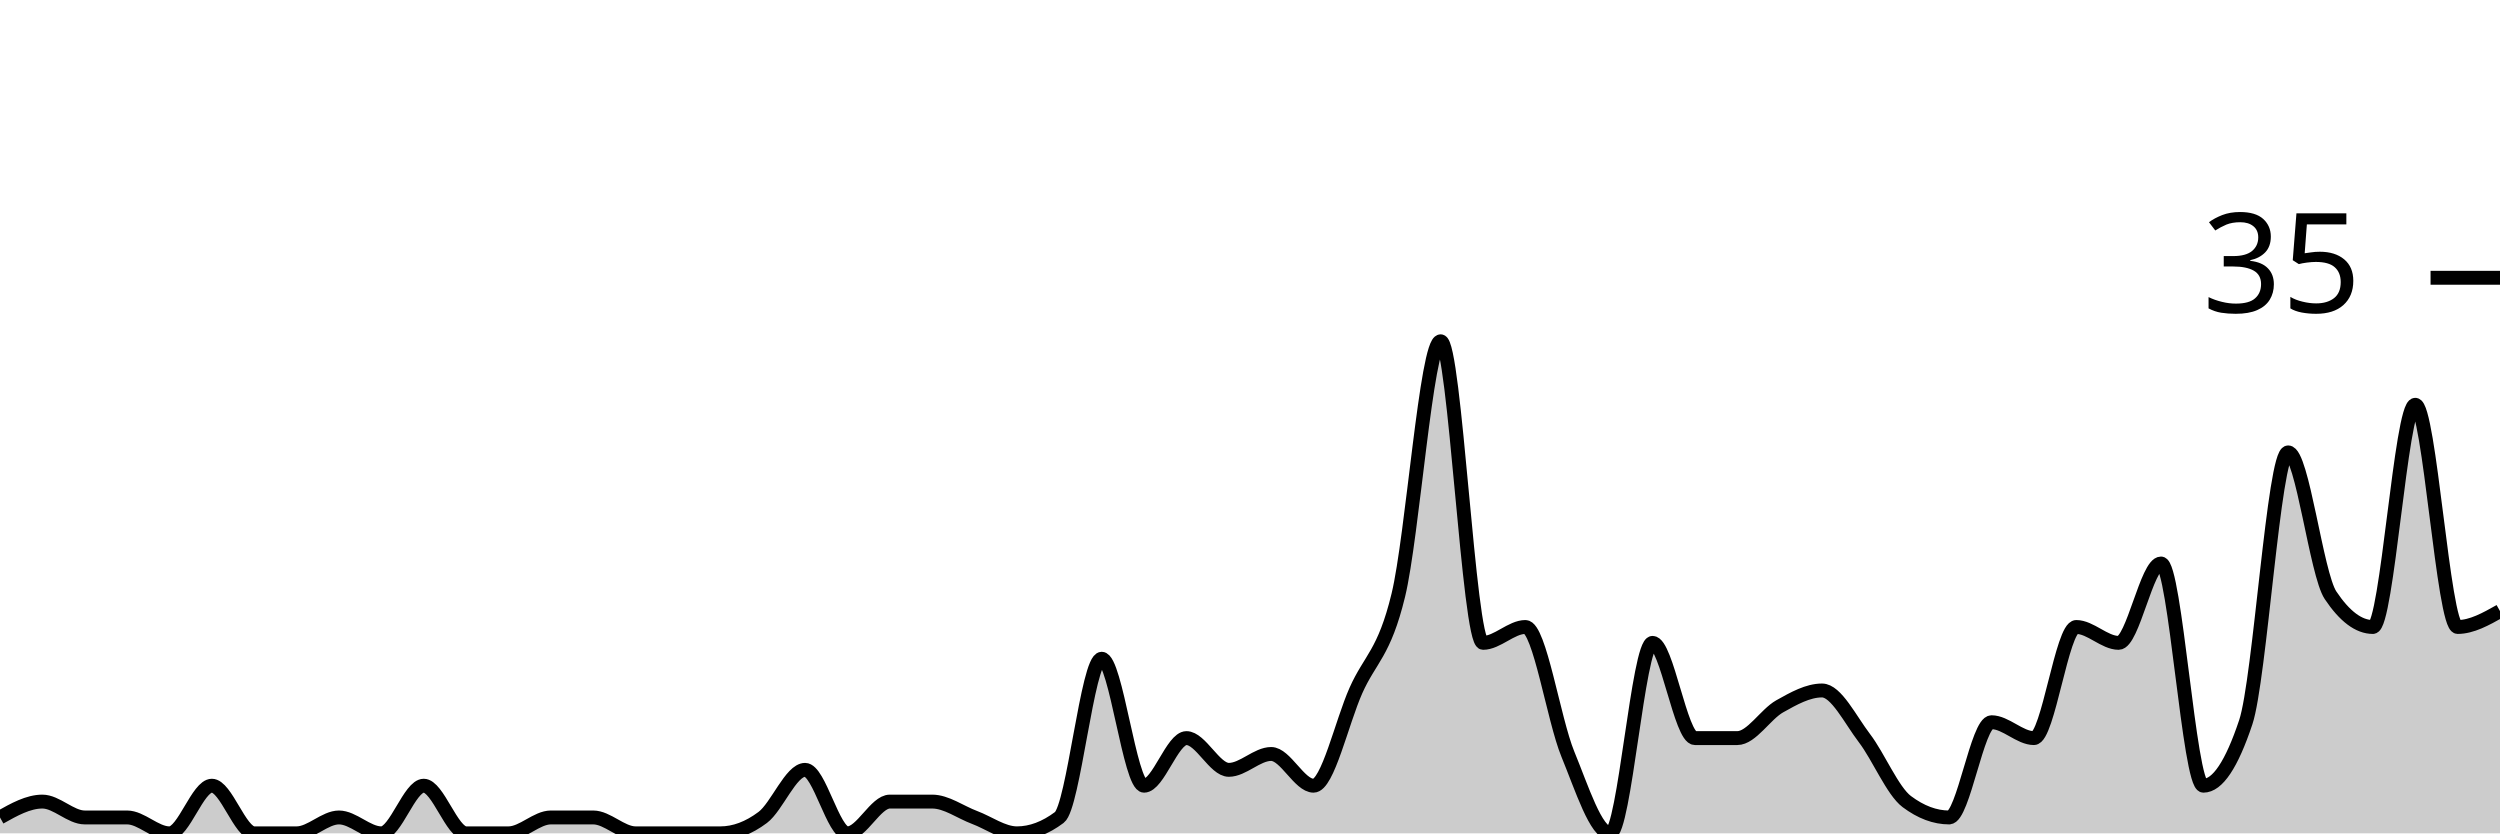
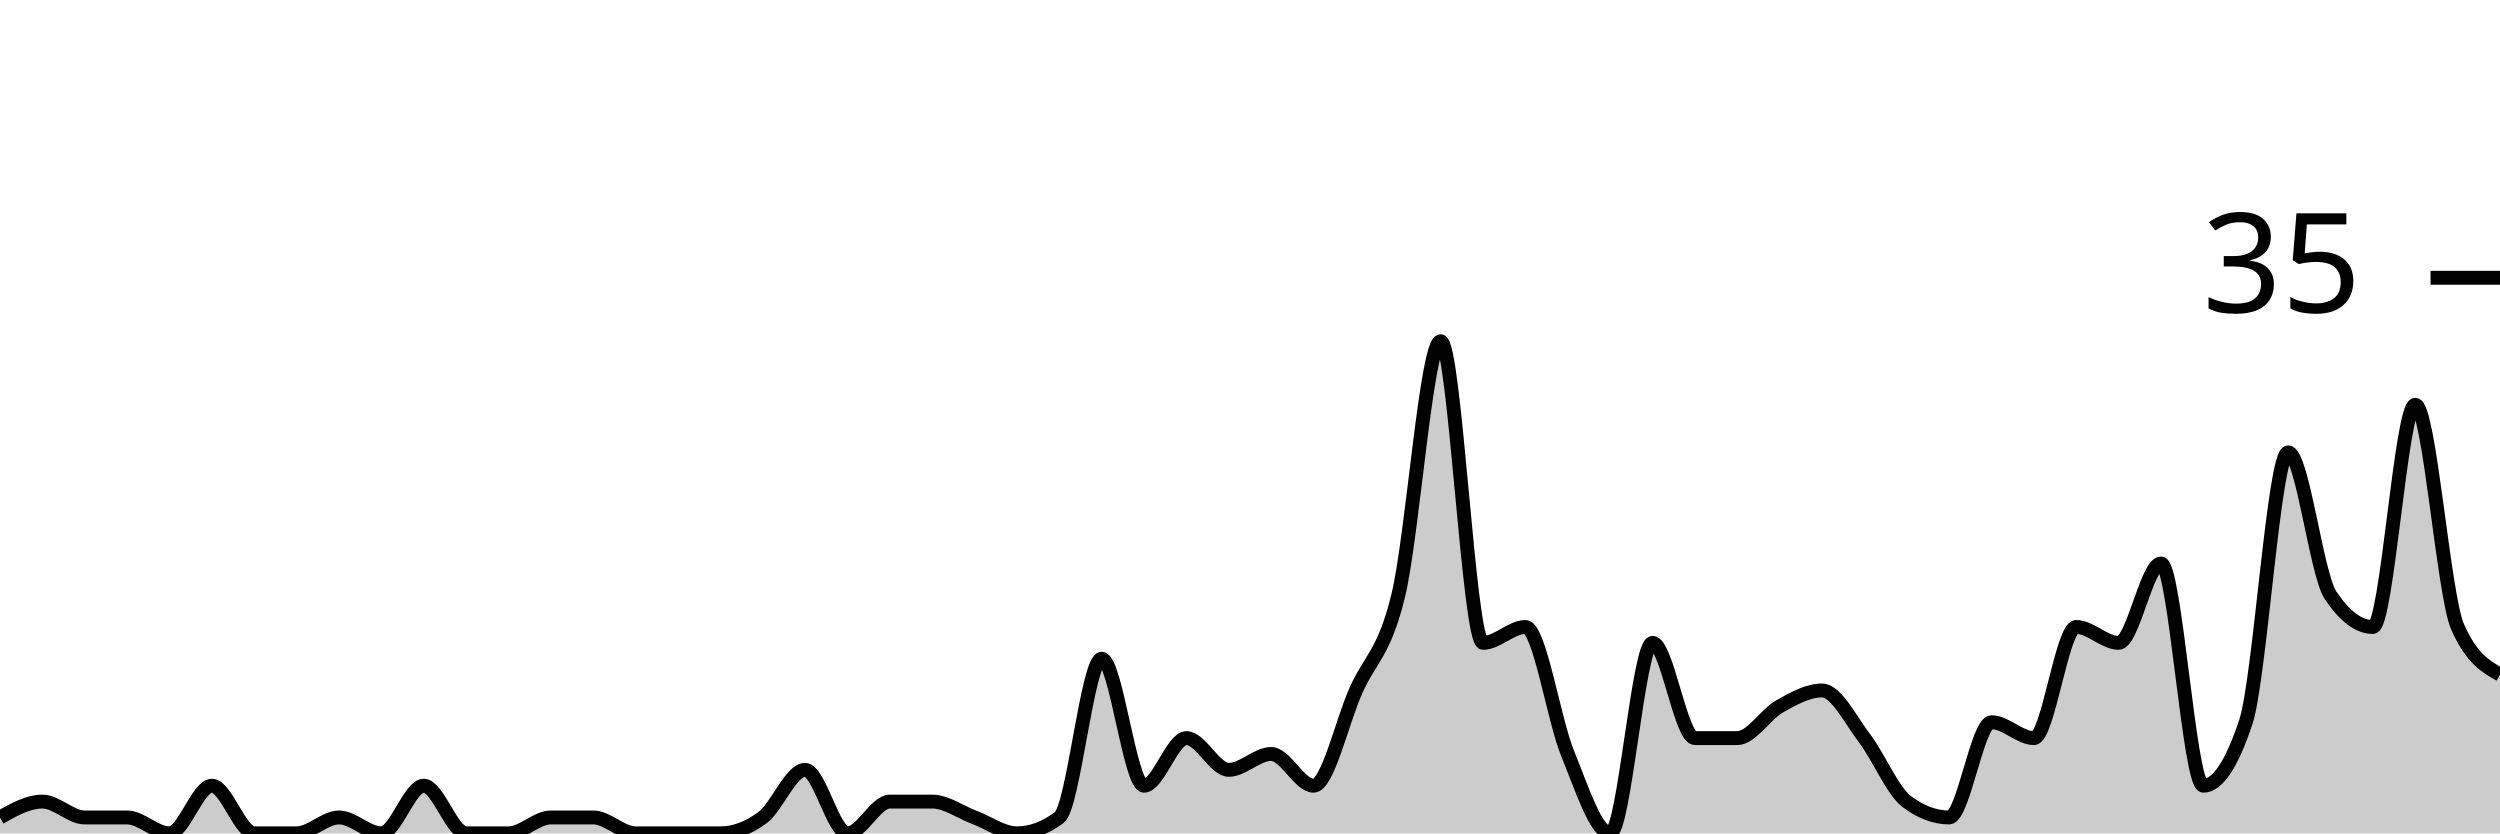
<svg xmlns="http://www.w3.org/2000/svg" viewBox="0 0 180 60">
  <g transform="translate(0,20)">
-     <path class="area" fill="rgba(0, 0, 0, 0.2)" d="M0,38.857C1.017,38.286,2.034,37.714,3.051,37.714C4.068,37.714,5.085,38.857,6.102,38.857C7.119,38.857,8.136,38.857,9.153,38.857C10.169,38.857,11.186,40,12.203,40C13.22,40,14.237,36.571,15.254,36.571C16.271,36.571,17.288,40,18.305,40C19.322,40,20.339,40,21.356,40C22.373,40,23.39,38.857,24.407,38.857C25.424,38.857,26.441,40,27.458,40C28.475,40,29.492,36.571,30.508,36.571C31.525,36.571,32.542,40,33.559,40C34.576,40,35.593,40,36.61,40C37.627,40,38.644,38.857,39.661,38.857C40.678,38.857,41.695,38.857,42.712,38.857C43.729,38.857,44.746,40,45.763,40C46.78,40,47.797,40,48.814,40C49.831,40,50.847,40,51.864,40C52.881,40,53.898,39.619,54.915,38.857C55.932,38.095,56.949,35.429,57.966,35.429C58.983,35.429,60,40,61.017,40C62.034,40,63.051,37.714,64.068,37.714C65.085,37.714,66.102,37.714,67.119,37.714C68.136,37.714,69.153,38.476,70.169,38.857C71.186,39.238,72.203,40,73.22,40C74.237,40,75.254,39.619,76.271,38.857C77.288,38.095,78.305,27.429,79.322,27.429C80.339,27.429,81.356,36.571,82.373,36.571C83.39,36.571,84.407,33.143,85.424,33.143C86.441,33.143,87.458,35.429,88.475,35.429C89.492,35.429,90.508,34.286,91.525,34.286C92.542,34.286,93.559,36.571,94.576,36.571C95.593,36.571,96.61,32,97.627,29.714C98.644,27.429,99.661,27.048,100.678,22.857C101.695,18.667,102.712,4.571,103.729,4.571C104.746,4.571,105.763,26.286,106.78,26.286C107.797,26.286,108.814,25.143,109.831,25.143C110.847,25.143,111.864,31.81,112.881,34.286C113.898,36.762,114.915,40,115.932,40C116.949,40,117.966,26.286,118.983,26.286C120,26.286,121.017,33.143,122.034,33.143C123.051,33.143,124.068,33.143,125.085,33.143C126.102,33.143,127.119,31.429,128.136,30.857C129.153,30.286,130.169,29.714,131.186,29.714C132.203,29.714,133.22,31.81,134.237,33.143C135.254,34.476,136.271,36.952,137.288,37.714C138.305,38.476,139.322,38.857,140.339,38.857C141.356,38.857,142.373,32,143.39,32C144.407,32,145.424,33.143,146.441,33.143C147.458,33.143,148.475,25.143,149.492,25.143C150.508,25.143,151.525,26.286,152.542,26.286C153.559,26.286,154.576,20.571,155.593,20.571C156.61,20.571,157.627,36.571,158.644,36.571C159.661,36.571,160.678,35.048,161.695,32C162.712,28.952,163.729,12.571,164.746,12.571C165.763,12.571,166.78,21.333,167.797,22.857C168.814,24.381,169.831,25.143,170.847,25.143C171.864,25.143,172.881,9.143,173.898,9.143C174.915,9.143,175.932,25.143,176.949,25.143C177.966,25.143,178.983,24.571,180,24L180,40C178.983,40,177.966,40,176.949,40C175.932,40,174.915,40,173.898,40C172.881,40,171.864,40,170.847,40C169.831,40,168.814,40,167.797,40C166.78,40,165.763,40,164.746,40C163.729,40,162.712,40,161.695,40C160.678,40,159.661,40,158.644,40C157.627,40,156.61,40,155.593,40C154.576,40,153.559,40,152.542,40C151.525,40,150.508,40,149.492,40C148.475,40,147.458,40,146.441,40C145.424,40,144.407,40,143.39,40C142.373,40,141.356,40,140.339,40C139.322,40,138.305,40,137.288,40C136.271,40,135.254,40,134.237,40C133.22,40,132.203,40,131.186,40C130.169,40,129.153,40,128.136,40C127.119,40,126.102,40,125.085,40C124.068,40,123.051,40,122.034,40C121.017,40,120,40,118.983,40C117.966,40,116.949,40,115.932,40C114.915,40,113.898,40,112.881,40C111.864,40,110.847,40,109.831,40C108.814,40,107.797,40,106.78,40C105.763,40,104.746,40,103.729,40C102.712,40,101.695,40,100.678,40C99.661,40,98.644,40,97.627,40C96.61,40,95.593,40,94.576,40C93.559,40,92.542,40,91.525,40C90.508,40,89.492,40,88.475,40C87.458,40,86.441,40,85.424,40C84.407,40,83.39,40,82.373,40C81.356,40,80.339,40,79.322,40C78.305,40,77.288,40,76.271,40C75.254,40,74.237,40,73.22,40C72.203,40,71.186,40,70.169,40C69.153,40,68.136,40,67.119,40C66.102,40,65.085,40,64.068,40C63.051,40,62.034,40,61.017,40C60,40,58.983,40,57.966,40C56.949,40,55.932,40,54.915,40C53.898,40,52.881,40,51.864,40C50.847,40,49.831,40,48.814,40C47.797,40,46.78,40,45.763,40C44.746,40,43.729,40,42.712,40C41.695,40,40.678,40,39.661,40C38.644,40,37.627,40,36.61,40C35.593,40,34.576,40,33.559,40C32.542,40,31.525,40,30.508,40C29.492,40,28.475,40,27.458,40C26.441,40,25.424,40,24.407,40C23.39,40,22.373,40,21.356,40C20.339,40,19.322,40,18.305,40C17.288,40,16.271,40,15.254,40C14.237,40,13.22,40,12.203,40C11.186,40,10.169,40,9.153,40C8.136,40,7.119,40,6.102,40C5.085,40,4.068,40,3.051,40C2.034,40,1.017,40,0,40Z" />
-     <path class="line" stroke="black" fill="none" d="M0,38.857C1.017,38.286,2.034,37.714,3.051,37.714C4.068,37.714,5.085,38.857,6.102,38.857C7.119,38.857,8.136,38.857,9.153,38.857C10.169,38.857,11.186,40,12.203,40C13.22,40,14.237,36.571,15.254,36.571C16.271,36.571,17.288,40,18.305,40C19.322,40,20.339,40,21.356,40C22.373,40,23.39,38.857,24.407,38.857C25.424,38.857,26.441,40,27.458,40C28.475,40,29.492,36.571,30.508,36.571C31.525,36.571,32.542,40,33.559,40C34.576,40,35.593,40,36.61,40C37.627,40,38.644,38.857,39.661,38.857C40.678,38.857,41.695,38.857,42.712,38.857C43.729,38.857,44.746,40,45.763,40C46.78,40,47.797,40,48.814,40C49.831,40,50.847,40,51.864,40C52.881,40,53.898,39.619,54.915,38.857C55.932,38.095,56.949,35.429,57.966,35.429C58.983,35.429,60,40,61.017,40C62.034,40,63.051,37.714,64.068,37.714C65.085,37.714,66.102,37.714,67.119,37.714C68.136,37.714,69.153,38.476,70.169,38.857C71.186,39.238,72.203,40,73.22,40C74.237,40,75.254,39.619,76.271,38.857C77.288,38.095,78.305,27.429,79.322,27.429C80.339,27.429,81.356,36.571,82.373,36.571C83.39,36.571,84.407,33.143,85.424,33.143C86.441,33.143,87.458,35.429,88.475,35.429C89.492,35.429,90.508,34.286,91.525,34.286C92.542,34.286,93.559,36.571,94.576,36.571C95.593,36.571,96.61,32,97.627,29.714C98.644,27.429,99.661,27.048,100.678,22.857C101.695,18.667,102.712,4.571,103.729,4.571C104.746,4.571,105.763,26.286,106.78,26.286C107.797,26.286,108.814,25.143,109.831,25.143C110.847,25.143,111.864,31.81,112.881,34.286C113.898,36.762,114.915,40,115.932,40C116.949,40,117.966,26.286,118.983,26.286C120,26.286,121.017,33.143,122.034,33.143C123.051,33.143,124.068,33.143,125.085,33.143C126.102,33.143,127.119,31.429,128.136,30.857C129.153,30.286,130.169,29.714,131.186,29.714C132.203,29.714,133.22,31.81,134.237,33.143C135.254,34.476,136.271,36.952,137.288,37.714C138.305,38.476,139.322,38.857,140.339,38.857C141.356,38.857,142.373,32,143.39,32C144.407,32,145.424,33.143,146.441,33.143C147.458,33.143,148.475,25.143,149.492,25.143C150.508,25.143,151.525,26.286,152.542,26.286C153.559,26.286,154.576,20.571,155.593,20.571C156.61,20.571,157.627,36.571,158.644,36.571C159.661,36.571,160.678,35.048,161.695,32C162.712,28.952,163.729,12.571,164.746,12.571C165.763,12.571,166.78,21.333,167.797,22.857C168.814,24.381,169.831,25.143,170.847,25.143C171.864,25.143,172.881,9.143,173.898,9.143C174.915,9.143,175.932,25.143,176.949,25.143C177.966,25.143,178.983,24.571,180,24" />
+     <path class="area" fill="rgba(0, 0, 0, 0.2)" d="M0,38.857C1.017,38.286,2.034,37.714,3.051,37.714C4.068,37.714,5.085,38.857,6.102,38.857C7.119,38.857,8.136,38.857,9.153,38.857C10.169,38.857,11.186,40,12.203,40C13.22,40,14.237,36.571,15.254,36.571C16.271,36.571,17.288,40,18.305,40C19.322,40,20.339,40,21.356,40C22.373,40,23.39,38.857,24.407,38.857C25.424,38.857,26.441,40,27.458,40C28.475,40,29.492,36.571,30.508,36.571C31.525,36.571,32.542,40,33.559,40C34.576,40,35.593,40,36.61,40C37.627,40,38.644,38.857,39.661,38.857C40.678,38.857,41.695,38.857,42.712,38.857C43.729,38.857,44.746,40,45.763,40C46.78,40,47.797,40,48.814,40C49.831,40,50.847,40,51.864,40C52.881,40,53.898,39.619,54.915,38.857C55.932,38.095,56.949,35.429,57.966,35.429C58.983,35.429,60,40,61.017,40C62.034,40,63.051,37.714,64.068,37.714C65.085,37.714,66.102,37.714,67.119,37.714C68.136,37.714,69.153,38.476,70.169,38.857C71.186,39.238,72.203,40,73.22,40C74.237,40,75.254,39.619,76.271,38.857C77.288,38.095,78.305,27.429,79.322,27.429C80.339,27.429,81.356,36.571,82.373,36.571C83.39,36.571,84.407,33.143,85.424,33.143C86.441,33.143,87.458,35.429,88.475,35.429C89.492,35.429,90.508,34.286,91.525,34.286C92.542,34.286,93.559,36.571,94.576,36.571C95.593,36.571,96.61,32,97.627,29.714C98.644,27.429,99.661,27.048,100.678,22.857C101.695,18.667,102.712,4.571,103.729,4.571C104.746,4.571,105.763,26.286,106.78,26.286C107.797,26.286,108.814,25.143,109.831,25.143C110.847,25.143,111.864,31.81,112.881,34.286C113.898,36.762,114.915,40,115.932,40C116.949,40,117.966,26.286,118.983,26.286C120,26.286,121.017,33.143,122.034,33.143C123.051,33.143,124.068,33.143,125.085,33.143C126.102,33.143,127.119,31.429,128.136,30.857C129.153,30.286,130.169,29.714,131.186,29.714C132.203,29.714,133.22,31.81,134.237,33.143C135.254,34.476,136.271,36.952,137.288,37.714C138.305,38.476,139.322,38.857,140.339,38.857C141.356,38.857,142.373,32,143.39,32C144.407,32,145.424,33.143,146.441,33.143C147.458,33.143,148.475,25.143,149.492,25.143C150.508,25.143,151.525,26.286,152.542,26.286C153.559,26.286,154.576,20.571,155.593,20.571C156.61,20.571,157.627,36.571,158.644,36.571C159.661,36.571,160.678,35.048,161.695,32C162.712,28.952,163.729,12.571,164.746,12.571C165.763,12.571,166.78,21.333,167.797,22.857C168.814,24.381,169.831,25.143,170.847,25.143C171.864,25.143,172.881,9.143,173.898,9.143C174.915,9.143,175.932,22.857,176.949,25.143C177.966,27.429,178.983,28,180,28.571L180,40C178.983,40,177.966,40,176.949,40C175.932,40,174.915,40,173.898,40C172.881,40,171.864,40,170.847,40C169.831,40,168.814,40,167.797,40C166.78,40,165.763,40,164.746,40C163.729,40,162.712,40,161.695,40C160.678,40,159.661,40,158.644,40C157.627,40,156.61,40,155.593,40C154.576,40,153.559,40,152.542,40C151.525,40,150.508,40,149.492,40C148.475,40,147.458,40,146.441,40C145.424,40,144.407,40,143.39,40C142.373,40,141.356,40,140.339,40C139.322,40,138.305,40,137.288,40C136.271,40,135.254,40,134.237,40C133.22,40,132.203,40,131.186,40C130.169,40,129.153,40,128.136,40C127.119,40,126.102,40,125.085,40C124.068,40,123.051,40,122.034,40C121.017,40,120,40,118.983,40C117.966,40,116.949,40,115.932,40C114.915,40,113.898,40,112.881,40C111.864,40,110.847,40,109.831,40C108.814,40,107.797,40,106.78,40C105.763,40,104.746,40,103.729,40C102.712,40,101.695,40,100.678,40C99.661,40,98.644,40,97.627,40C96.61,40,95.593,40,94.576,40C93.559,40,92.542,40,91.525,40C90.508,40,89.492,40,88.475,40C87.458,40,86.441,40,85.424,40C84.407,40,83.39,40,82.373,40C81.356,40,80.339,40,79.322,40C78.305,40,77.288,40,76.271,40C75.254,40,74.237,40,73.22,40C72.203,40,71.186,40,70.169,40C69.153,40,68.136,40,67.119,40C66.102,40,65.085,40,64.068,40C63.051,40,62.034,40,61.017,40C60,40,58.983,40,57.966,40C56.949,40,55.932,40,54.915,40C53.898,40,52.881,40,51.864,40C50.847,40,49.831,40,48.814,40C47.797,40,46.78,40,45.763,40C44.746,40,43.729,40,42.712,40C41.695,40,40.678,40,39.661,40C38.644,40,37.627,40,36.61,40C35.593,40,34.576,40,33.559,40C32.542,40,31.525,40,30.508,40C29.492,40,28.475,40,27.458,40C26.441,40,25.424,40,24.407,40C23.39,40,22.373,40,21.356,40C20.339,40,19.322,40,18.305,40C17.288,40,16.271,40,15.254,40C14.237,40,13.22,40,12.203,40C11.186,40,10.169,40,9.153,40C8.136,40,7.119,40,6.102,40C5.085,40,4.068,40,3.051,40C2.034,40,1.017,40,0,40Z" />
+     <path class="line" stroke="black" fill="none" d="M0,38.857C1.017,38.286,2.034,37.714,3.051,37.714C4.068,37.714,5.085,38.857,6.102,38.857C7.119,38.857,8.136,38.857,9.153,38.857C10.169,38.857,11.186,40,12.203,40C13.22,40,14.237,36.571,15.254,36.571C16.271,36.571,17.288,40,18.305,40C19.322,40,20.339,40,21.356,40C22.373,40,23.39,38.857,24.407,38.857C25.424,38.857,26.441,40,27.458,40C28.475,40,29.492,36.571,30.508,36.571C31.525,36.571,32.542,40,33.559,40C34.576,40,35.593,40,36.61,40C37.627,40,38.644,38.857,39.661,38.857C40.678,38.857,41.695,38.857,42.712,38.857C43.729,38.857,44.746,40,45.763,40C46.78,40,47.797,40,48.814,40C49.831,40,50.847,40,51.864,40C52.881,40,53.898,39.619,54.915,38.857C55.932,38.095,56.949,35.429,57.966,35.429C58.983,35.429,60,40,61.017,40C62.034,40,63.051,37.714,64.068,37.714C65.085,37.714,66.102,37.714,67.119,37.714C68.136,37.714,69.153,38.476,70.169,38.857C71.186,39.238,72.203,40,73.22,40C74.237,40,75.254,39.619,76.271,38.857C77.288,38.095,78.305,27.429,79.322,27.429C80.339,27.429,81.356,36.571,82.373,36.571C83.39,36.571,84.407,33.143,85.424,33.143C86.441,33.143,87.458,35.429,88.475,35.429C89.492,35.429,90.508,34.286,91.525,34.286C92.542,34.286,93.559,36.571,94.576,36.571C95.593,36.571,96.61,32,97.627,29.714C98.644,27.429,99.661,27.048,100.678,22.857C101.695,18.667,102.712,4.571,103.729,4.571C104.746,4.571,105.763,26.286,106.78,26.286C107.797,26.286,108.814,25.143,109.831,25.143C110.847,25.143,111.864,31.81,112.881,34.286C113.898,36.762,114.915,40,115.932,40C116.949,40,117.966,26.286,118.983,26.286C120,26.286,121.017,33.143,122.034,33.143C123.051,33.143,124.068,33.143,125.085,33.143C126.102,33.143,127.119,31.429,128.136,30.857C129.153,30.286,130.169,29.714,131.186,29.714C132.203,29.714,133.22,31.81,134.237,33.143C135.254,34.476,136.271,36.952,137.288,37.714C138.305,38.476,139.322,38.857,140.339,38.857C141.356,38.857,142.373,32,143.39,32C144.407,32,145.424,33.143,146.441,33.143C147.458,33.143,148.475,25.143,149.492,25.143C150.508,25.143,151.525,26.286,152.542,26.286C153.559,26.286,154.576,20.571,155.593,20.571C156.61,20.571,157.627,36.571,158.644,36.571C159.661,36.571,160.678,35.048,161.695,32C162.712,28.952,163.729,12.571,164.746,12.571C165.763,12.571,166.78,21.333,167.797,22.857C168.814,24.381,169.831,25.143,170.847,25.143C171.864,25.143,172.881,9.143,173.898,9.143C174.915,9.143,175.932,22.857,176.949,25.143C177.966,27.429,178.983,28,180,28.571" />
    <path class="axis-ceiling" stroke-width="1" stroke="black" fill="none" d="M175,0L180,0" />
    <text class="axis-ceiling-label" font-family="sans-serif" text-anchor="end" font-size="10px" x="170" y="2.5">35</text>
  </g>
</svg>
